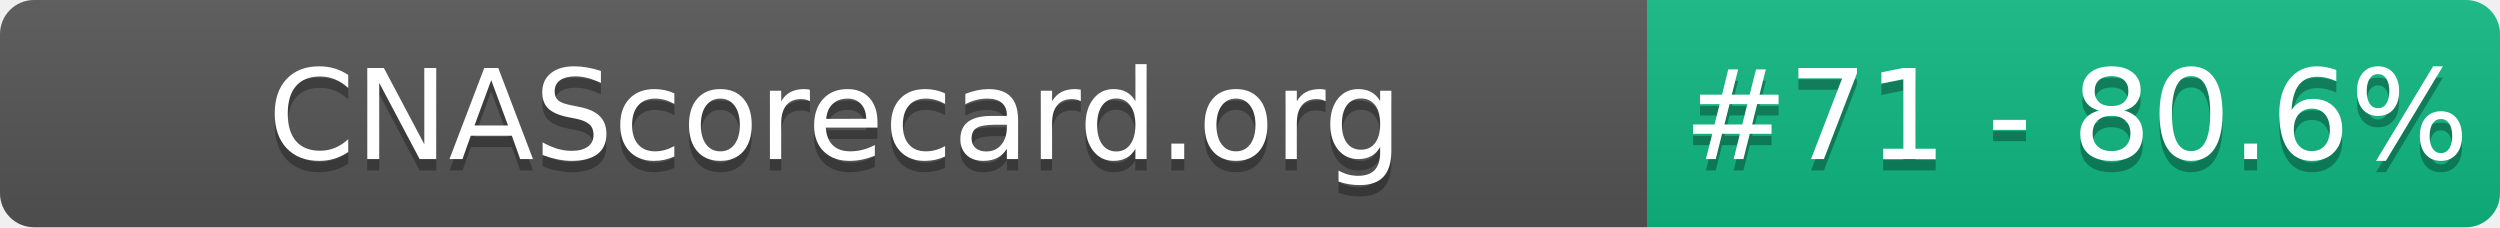
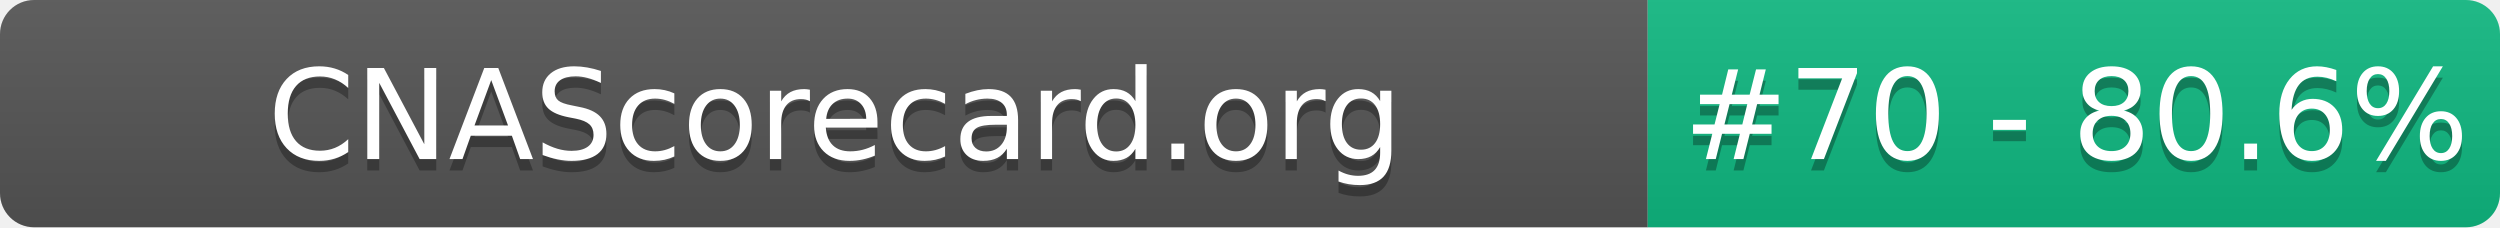
- <svg xmlns="http://www.w3.org/2000/svg" width="220" height="20" role="img" aria-label="CNAScorecard.org: #71 - 80.6%">
+ <svg xmlns="http://www.w3.org/2000/svg" width="220" height="20" role="img" aria-label="CNAScorecard.org: #70 - 80.6%">
  <linearGradient id="s" x2="0" y2="100%">
    <stop offset="0" stop-color="#bbb" stop-opacity=".1" />
    <stop offset="1" stop-opacity=".1" />
  </linearGradient>
  <clipPath id="r">
    <rect width="220" height="20" rx="3" fill="#fff" />
  </clipPath>
  <g clip-path="url(#r)">
    <rect width="145" height="20" fill="#555" />
    <rect x="145" width="75" height="20" fill="#10B981" />
    <rect width="220" height="20" fill="url(#s)" />
  </g>
  <g fill="#fff" text-anchor="middle" font-family="Verdana,Geneva,DejaVu Sans,sans-serif" text-rendering="geometricPrecision" font-size="110">
    <text aria-hidden="true" x="735" y="150" fill="#010101" fill-opacity=".3" transform="scale(.1)" textLength="1350">CNAScorecard.org</text>
    <text x="735" y="140" transform="scale(.1)" fill="#fff" textLength="1350">CNAScorecard.org</text>
-     <text aria-hidden="true" x="1827" y="150" fill="#010101" fill-opacity=".3" transform="scale(.1)" textLength="605">#71 - 80.6%</text>
-     <text x="1827" y="140" transform="scale(.1)" fill="#fff" textLength="605">#71 - 80.6%</text>
+     <text aria-hidden="true" x="1827" y="150" fill="#010101" fill-opacity=".3" transform="scale(.1)" textLength="605">#70 - 80.6%</text>
+     <text x="1827" y="140" transform="scale(.1)" fill="#fff" textLength="605">#70 - 80.6%</text>
  </g>
</svg>
